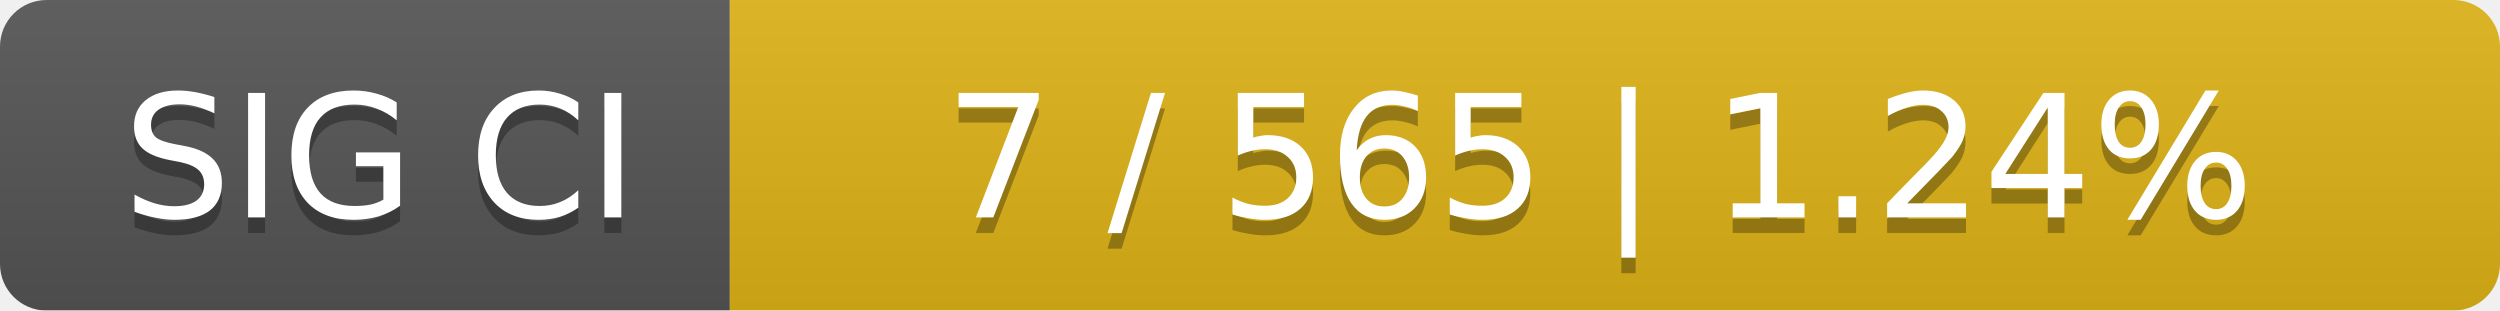
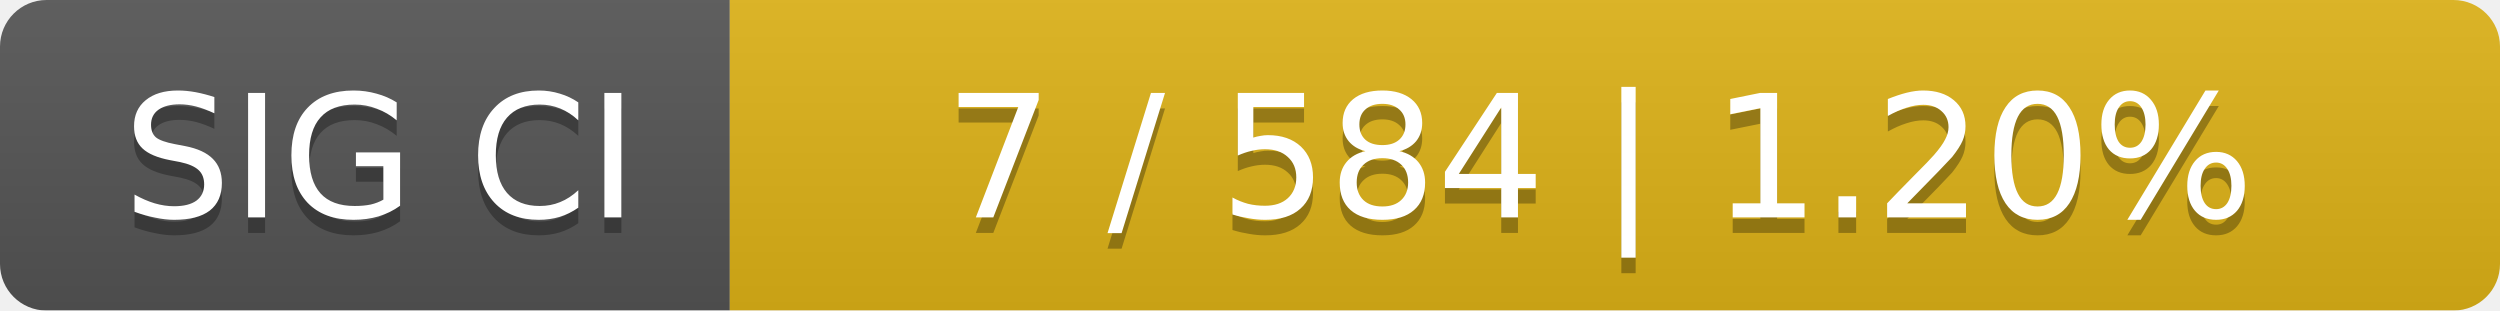
<svg xmlns="http://www.w3.org/2000/svg" width="161" height="20">
  <linearGradient id="smooth" x2="0" y2="100%">
    <stop offset="0" stop-color="#bbb" stop-opacity=".1" />
    <stop offset="1" stop-opacity=".1" />
  </linearGradient>
  <mask id="round">
    <rect width="161" height="20" rx="3" fill="#fff" />
  </mask>
  <g mask="url(#round)">
    <rect width="47" height="20" fill="#555" />
    <rect x="47" width="114" height="20" fill="#dfb317" />
    <rect width="161" height="20" fill="url(#smooth)" />
  </g>
  <g fill="#fff" text-anchor="middle" font-family="DejaVu Sans,Verdana,Geneva,sans-serif" font-size="11">
    <text x="24.5" y="15" fill="#010101" fill-opacity=".3">SIG CI</text>
    <text x="24.5" y="14">SIG CI</text>
-     <text x="103" y="15" fill="#010101" fill-opacity=".3">7 / 565    |    1.24%</text>
-     <text x="103" y="14">7 / 565    |    1.24%</text>
+     <text x="103" y="15" fill="#010101" fill-opacity=".3">7 / 584    |    1.20%</text>
+     <text x="103" y="14">7 / 584    |    1.20%</text>
  </g>
</svg>
